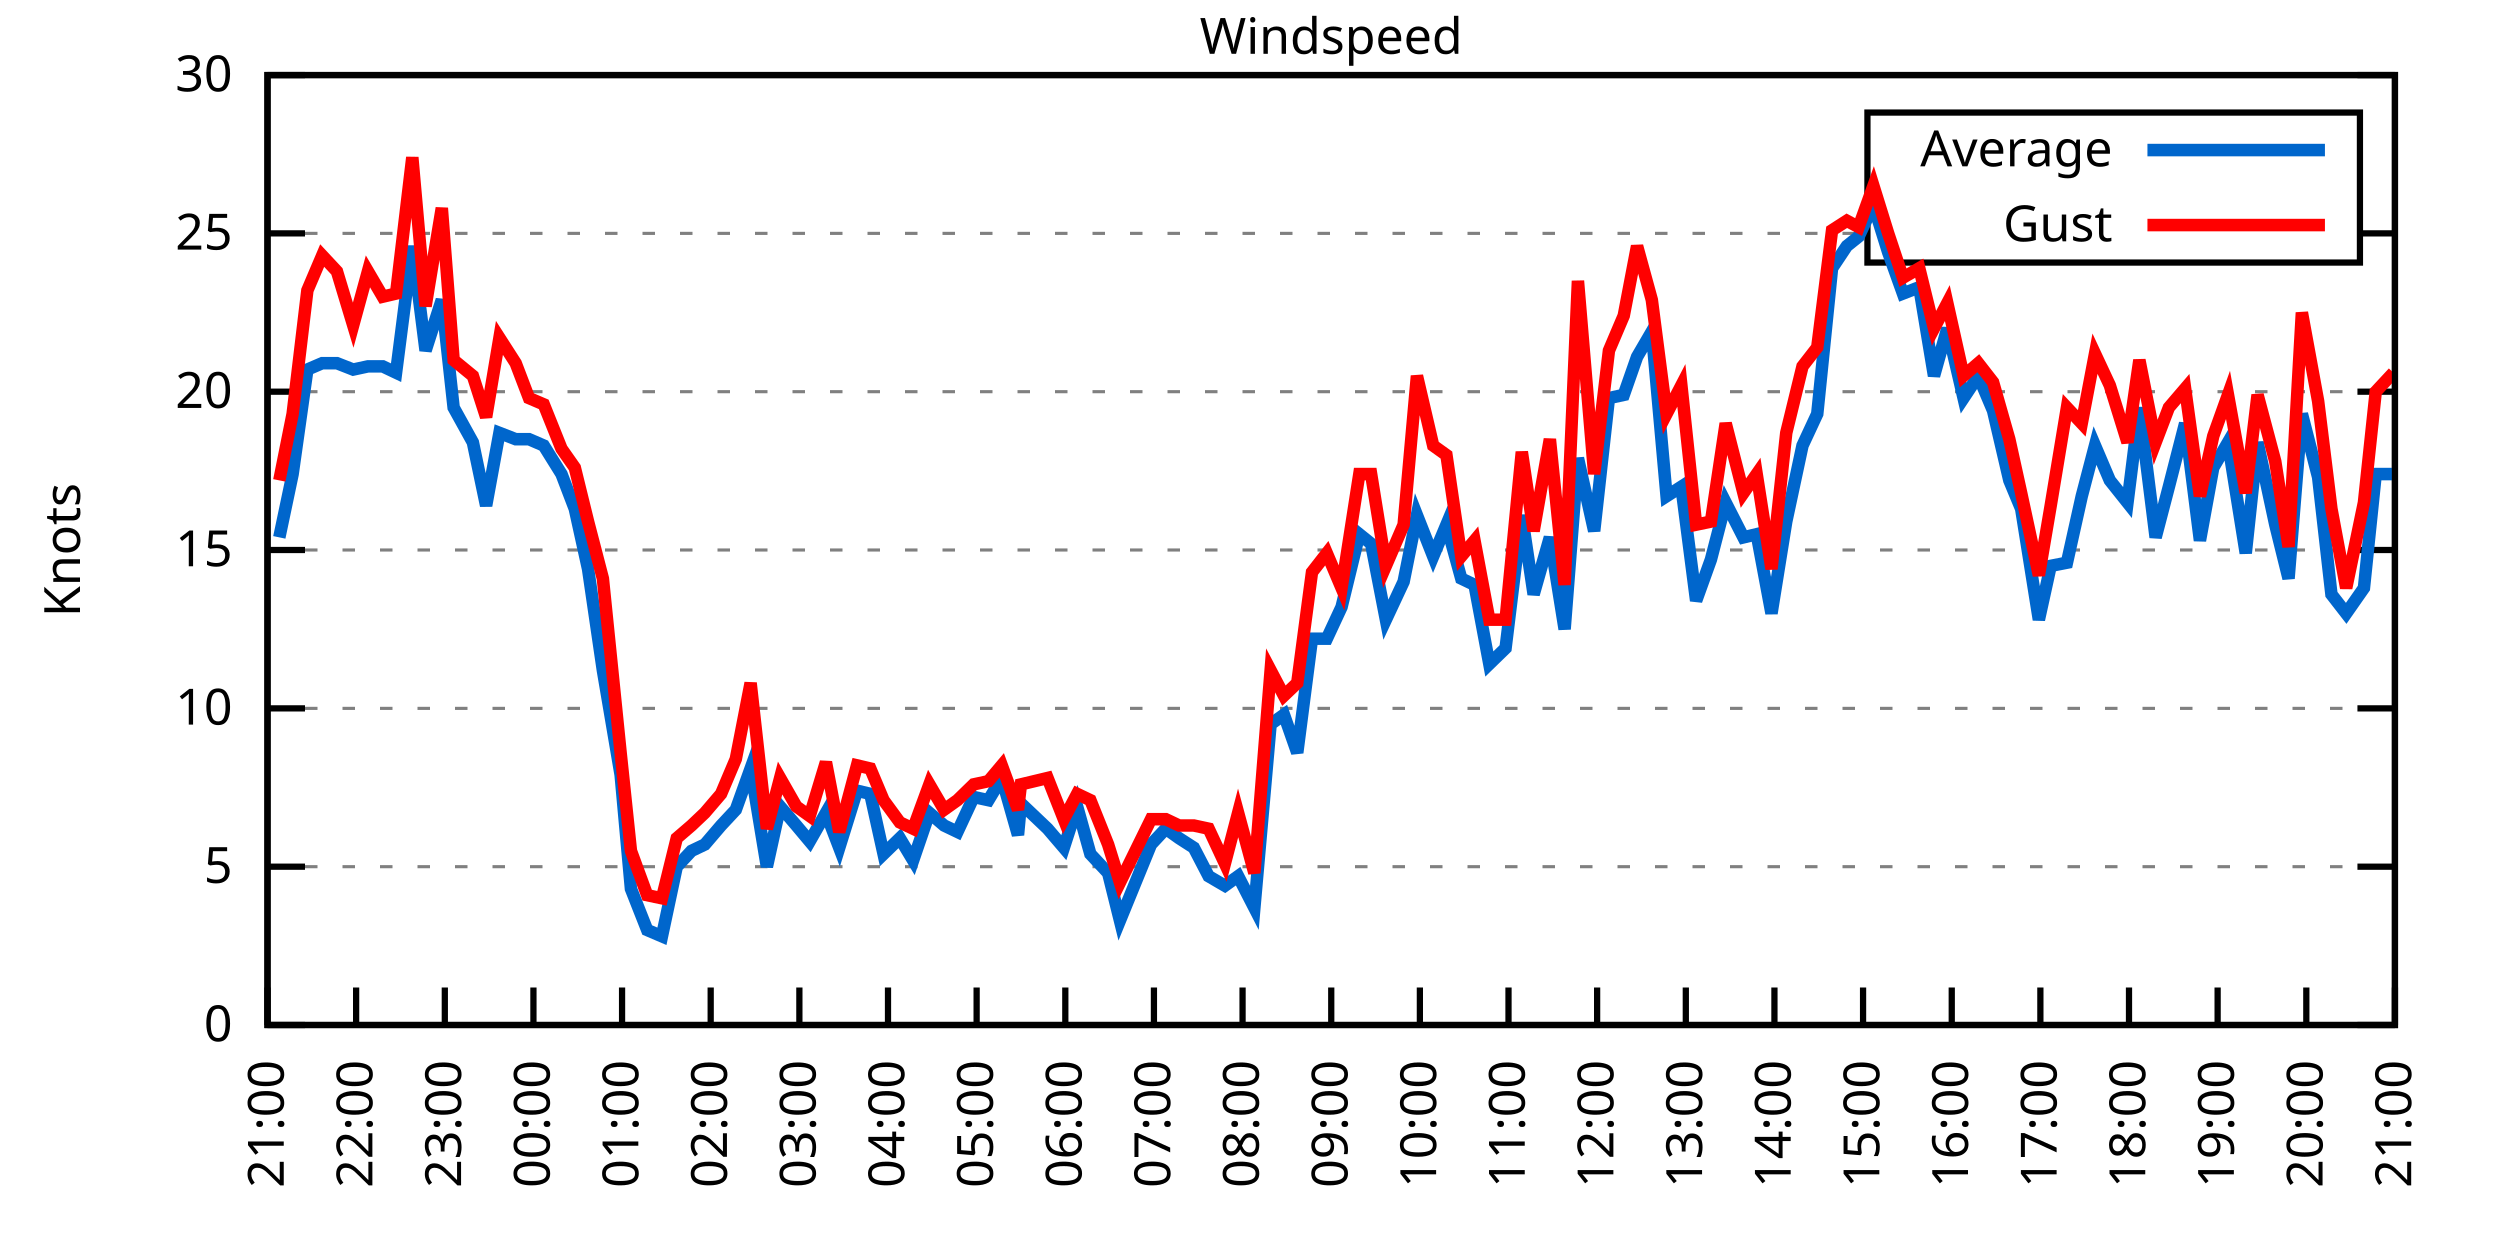
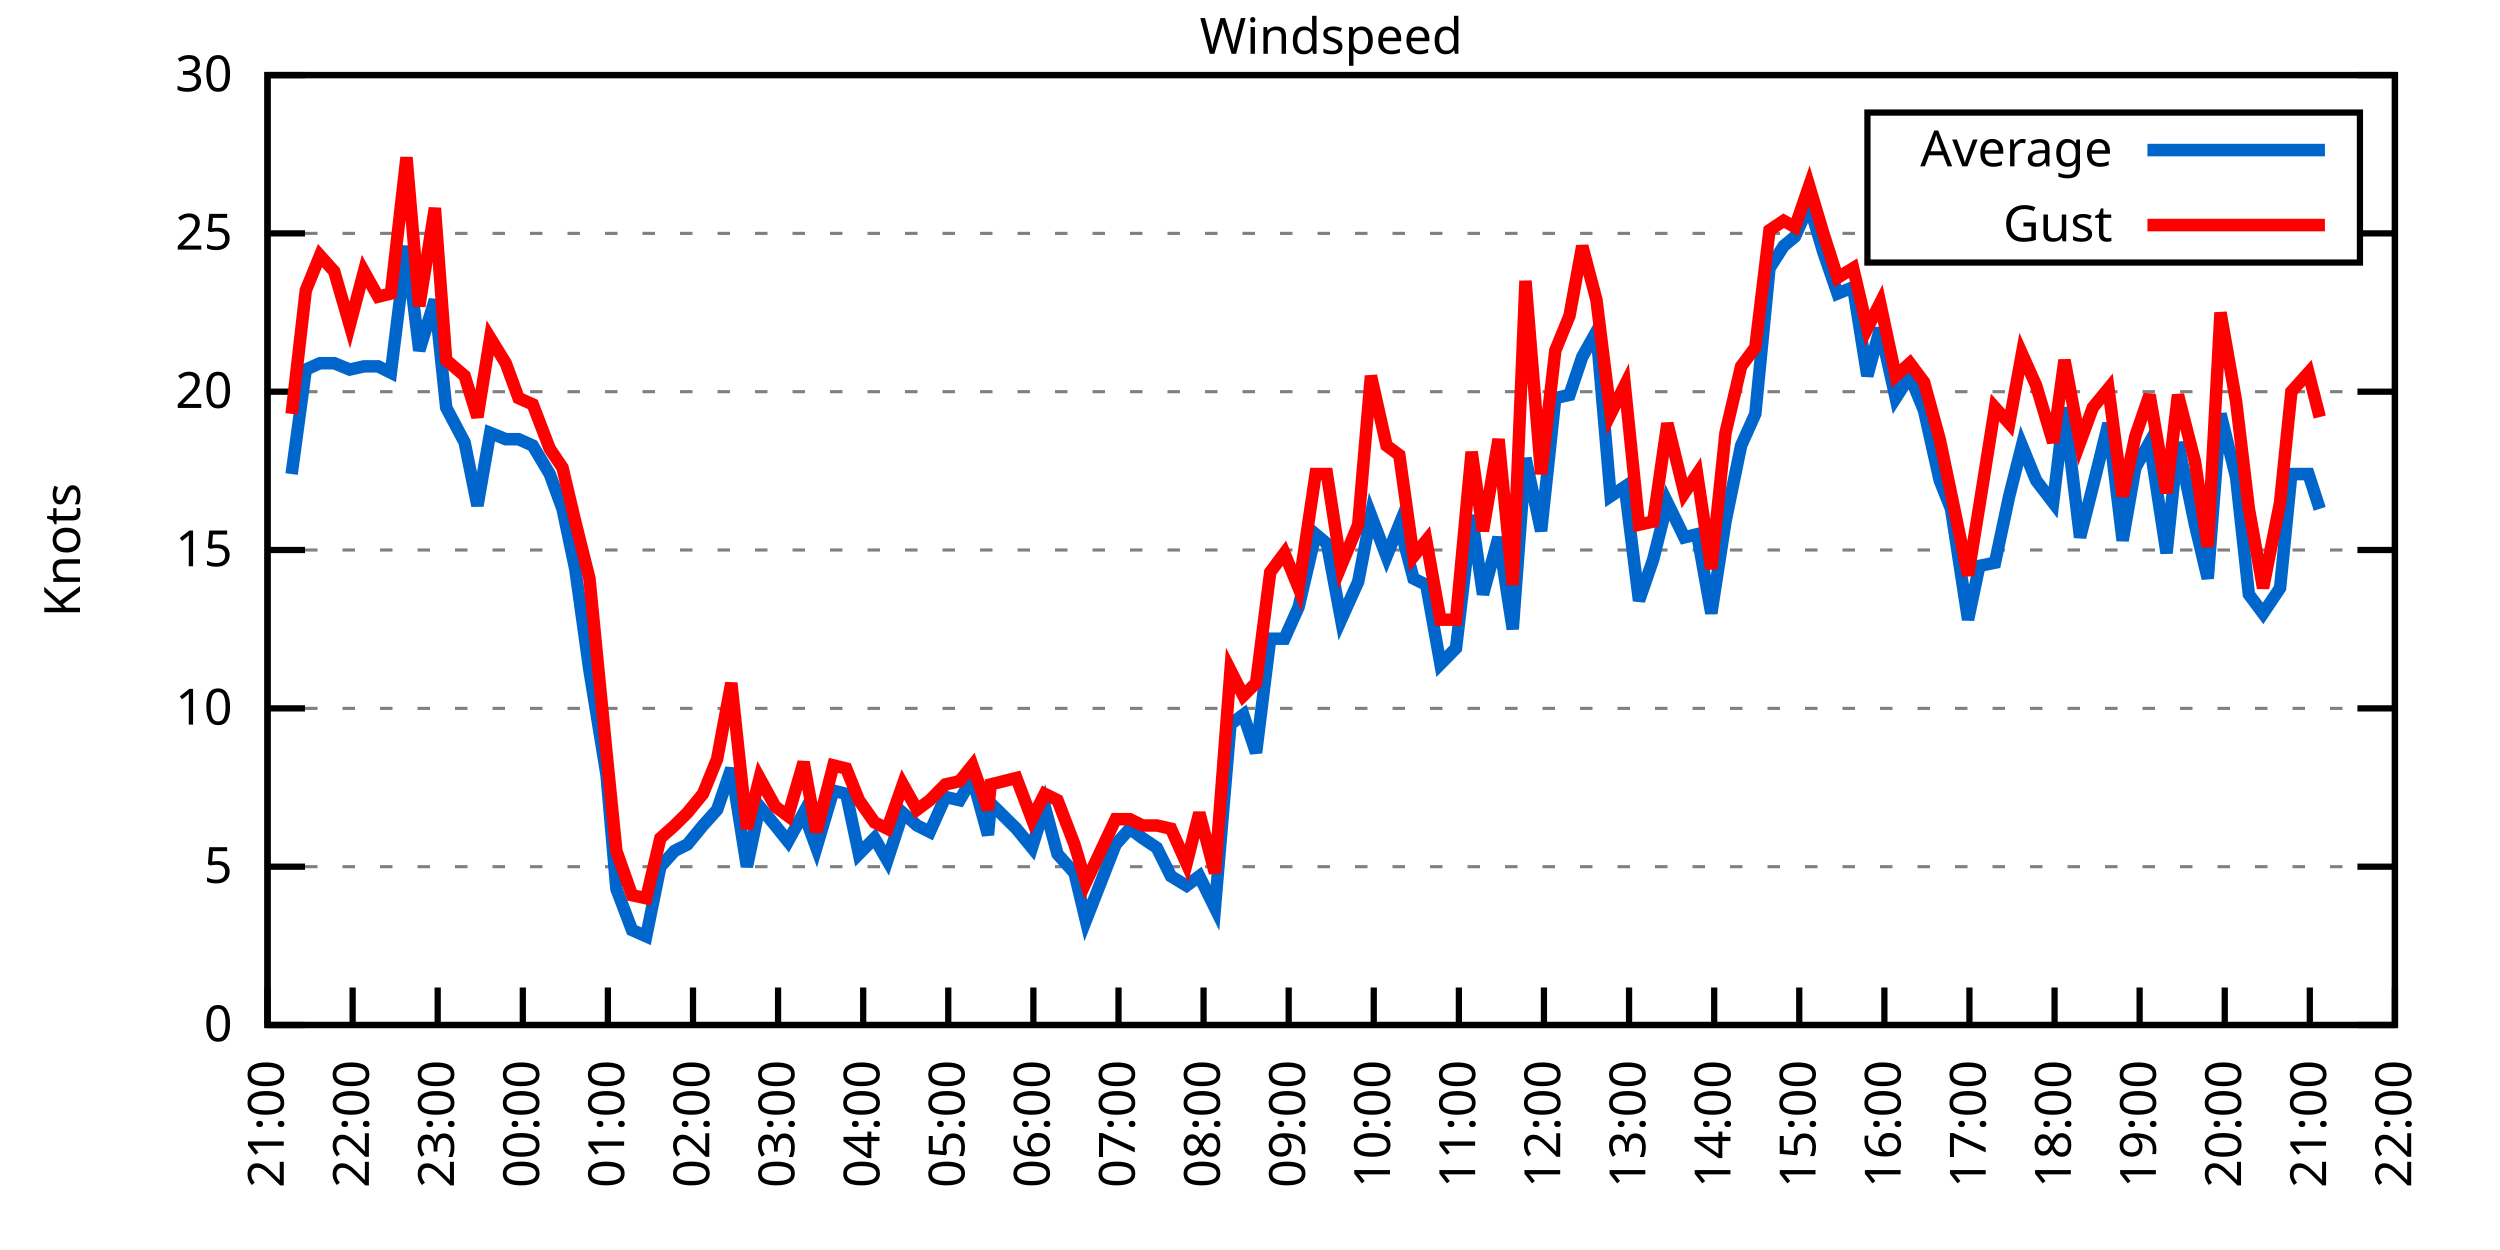
<svg xmlns="http://www.w3.org/2000/svg" xmlns:xlink="http://www.w3.org/1999/xlink" width="400" height="200" viewBox="0 0 400 200">
  <g id="gnuplot_canvas">
    <rect x="0" y="0" width="400" height="200" fill="none" />
    <defs>
      <circle id="gpDot" r="0.5" stroke-width="0.5" stroke="currentColor" />
      <path id="gpPt0" stroke-width="0.333" stroke="currentColor" d="M-1,0 h2 M0,-1 v2" />
      <path id="gpPt1" stroke-width="0.333" stroke="currentColor" d="M-1,-1 L1,1 M1,-1 L-1,1" />
      <path id="gpPt2" stroke-width="0.333" stroke="currentColor" d="M-1,0 L1,0 M0,-1 L0,1 M-1,-1 L1,1 M-1,1 L1,-1" />
      <rect id="gpPt3" stroke-width="0.333" stroke="currentColor" x="-1" y="-1" width="2" height="2" />
      <rect id="gpPt4" stroke-width="0.333" stroke="currentColor" fill="currentColor" x="-1" y="-1" width="2" height="2" />
      <circle id="gpPt5" stroke-width="0.333" stroke="currentColor" cx="0" cy="0" r="1" />
      <use xlink:href="#gpPt5" id="gpPt6" fill="currentColor" stroke="none" />
      <path id="gpPt7" stroke-width="0.333" stroke="currentColor" d="M0,-1.33 L-1.33,0.67 L1.33,0.67 z" />
      <use xlink:href="#gpPt7" id="gpPt8" fill="currentColor" stroke="none" />
      <use xlink:href="#gpPt7" id="gpPt9" stroke="currentColor" transform="rotate(180)" />
      <use xlink:href="#gpPt9" id="gpPt10" fill="currentColor" stroke="none" />
      <use xlink:href="#gpPt3" id="gpPt11" stroke="currentColor" transform="rotate(45)" />
      <use xlink:href="#gpPt11" id="gpPt12" fill="currentColor" stroke="none" />
      <path id="gpPt13" stroke-width="0.333" stroke="currentColor" d="M0,1.330 L1.265,0.411 L0.782,-1.067 L-0.782,-1.076 L-1.265,0.411 z" />
      <use xlink:href="#gpPt13" id="gpPt14" fill="currentColor" stroke="none" />
      <filter id="textbox" filterUnits="objectBoundingBox" x="0" y="0" height="1" width="1">
        <feFlood flood-color="white" flood-opacity="1" result="bgnd" />
        <feComposite in="SourceGraphic" in2="bgnd" operator="atop" />
      </filter>
      <filter id="greybox" filterUnits="objectBoundingBox" x="0" y="0" height="1" width="1">
        <feFlood flood-color="lightgrey" flood-opacity="1" result="grey" />
        <feComposite in="SourceGraphic" in2="grey" operator="atop" />
      </filter>
    </defs>
    <g fill="none" color="white" stroke="currentColor" stroke-width="1.00" stroke-linecap="butt" stroke-linejoin="miter">
</g>
    <g fill="none" color="black" stroke="currentColor" stroke-width="1.00" stroke-linecap="butt" stroke-linejoin="miter">
      <g stroke="none" shape-rendering="crispEdges">
        <polygon fill="rgb(255, 255, 255)" points="42.80,164.00 383.18,164.00 383.18,12.02 42.80,12.02 " />
      </g>
    </g>
    <g fill="none" color="black" stroke="currentColor" stroke-width="1.00" stroke-linecap="butt" stroke-linejoin="miter">
</g>
    <g fill="none" color="black" stroke="black" stroke-width="0.50" stroke-linecap="butt" stroke-linejoin="miter">
</g>
    <g fill="none" color="gray" stroke="currentColor" stroke-width="0.50" stroke-linecap="butt" stroke-linejoin="miter">
      <path stroke="gray" stroke-dasharray="2,4" class="gridline" d="M42.80,164.00 L383.19,164.00  " />
    </g>
    <g fill="none" color="gray" stroke="gray" stroke-width="1.00" stroke-linecap="butt" stroke-linejoin="miter">
</g>
    <g fill="none" color="black" stroke="currentColor" stroke-width="1.00" stroke-linecap="butt" stroke-linejoin="miter">
      <path stroke="black" d="M42.80,164.00 L48.80,164.00 M383.19,164.00 L377.19,164.00  " />
      <g transform="translate(37.20,166.60)" stroke="none" fill="black" font-family="Sans" font-size="8.00" text-anchor="end">
        <text>
          <tspan font-family="Sans"> 0</tspan>
        </text>
      </g>
    </g>
    <g fill="none" color="black" stroke="currentColor" stroke-width="1.00" stroke-linecap="butt" stroke-linejoin="miter">
</g>
    <g fill="none" color="black" stroke="black" stroke-width="0.50" stroke-linecap="butt" stroke-linejoin="miter">
</g>
    <g fill="none" color="gray" stroke="currentColor" stroke-width="0.50" stroke-linecap="butt" stroke-linejoin="miter">
      <path stroke="gray" stroke-dasharray="2,4" class="gridline" d="M42.80,138.67 L383.19,138.67  " />
    </g>
    <g fill="none" color="gray" stroke="gray" stroke-width="1.00" stroke-linecap="butt" stroke-linejoin="miter">
</g>
    <g fill="none" color="black" stroke="currentColor" stroke-width="1.00" stroke-linecap="butt" stroke-linejoin="miter">
      <path stroke="black" d="M42.80,138.67 L48.80,138.67 M383.19,138.67 L377.19,138.67  " />
      <g transform="translate(37.20,141.27)" stroke="none" fill="black" font-family="Sans" font-size="8.00" text-anchor="end">
        <text>
          <tspan font-family="Sans"> 5</tspan>
        </text>
      </g>
    </g>
    <g fill="none" color="black" stroke="currentColor" stroke-width="1.00" stroke-linecap="butt" stroke-linejoin="miter">
</g>
    <g fill="none" color="black" stroke="black" stroke-width="0.50" stroke-linecap="butt" stroke-linejoin="miter">
</g>
    <g fill="none" color="gray" stroke="currentColor" stroke-width="0.50" stroke-linecap="butt" stroke-linejoin="miter">
      <path stroke="gray" stroke-dasharray="2,4" class="gridline" d="M42.80,113.34 L383.19,113.34  " />
    </g>
    <g fill="none" color="gray" stroke="gray" stroke-width="1.00" stroke-linecap="butt" stroke-linejoin="miter">
</g>
    <g fill="none" color="black" stroke="currentColor" stroke-width="1.00" stroke-linecap="butt" stroke-linejoin="miter">
      <path stroke="black" d="M42.80,113.34 L48.80,113.34 M383.19,113.34 L377.19,113.34  " />
      <g transform="translate(37.20,115.94)" stroke="none" fill="black" font-family="Sans" font-size="8.00" text-anchor="end">
        <text>
          <tspan font-family="Sans"> 10</tspan>
        </text>
      </g>
    </g>
    <g fill="none" color="black" stroke="currentColor" stroke-width="1.00" stroke-linecap="butt" stroke-linejoin="miter">
</g>
    <g fill="none" color="black" stroke="black" stroke-width="0.50" stroke-linecap="butt" stroke-linejoin="miter">
</g>
    <g fill="none" color="gray" stroke="currentColor" stroke-width="0.50" stroke-linecap="butt" stroke-linejoin="miter">
      <path stroke="gray" stroke-dasharray="2,4" class="gridline" d="M42.80,88.00 L383.19,88.00  " />
    </g>
    <g fill="none" color="gray" stroke="gray" stroke-width="1.00" stroke-linecap="butt" stroke-linejoin="miter">
</g>
    <g fill="none" color="black" stroke="currentColor" stroke-width="1.00" stroke-linecap="butt" stroke-linejoin="miter">
      <path stroke="black" d="M42.80,88.00 L48.80,88.00 M383.19,88.00 L377.19,88.00  " />
      <g transform="translate(37.20,90.60)" stroke="none" fill="black" font-family="Sans" font-size="8.00" text-anchor="end">
        <text>
          <tspan font-family="Sans"> 15</tspan>
        </text>
      </g>
    </g>
    <g fill="none" color="black" stroke="currentColor" stroke-width="1.00" stroke-linecap="butt" stroke-linejoin="miter">
</g>
    <g fill="none" color="black" stroke="black" stroke-width="0.50" stroke-linecap="butt" stroke-linejoin="miter">
</g>
    <g fill="none" color="gray" stroke="currentColor" stroke-width="0.50" stroke-linecap="butt" stroke-linejoin="miter">
      <path stroke="gray" stroke-dasharray="2,4" class="gridline" d="M42.80,62.67 L383.19,62.67  " />
    </g>
    <g fill="none" color="gray" stroke="gray" stroke-width="1.00" stroke-linecap="butt" stroke-linejoin="miter">
</g>
    <g fill="none" color="black" stroke="currentColor" stroke-width="1.00" stroke-linecap="butt" stroke-linejoin="miter">
      <path stroke="black" d="M42.80,62.67 L48.80,62.67 M383.19,62.67 L377.19,62.67  " />
      <g transform="translate(37.20,65.27)" stroke="none" fill="black" font-family="Sans" font-size="8.00" text-anchor="end">
        <text>
          <tspan font-family="Sans"> 20</tspan>
        </text>
      </g>
    </g>
    <g fill="none" color="black" stroke="currentColor" stroke-width="1.00" stroke-linecap="butt" stroke-linejoin="miter">
</g>
    <g fill="none" color="black" stroke="black" stroke-width="0.50" stroke-linecap="butt" stroke-linejoin="miter">
</g>
    <g fill="none" color="gray" stroke="currentColor" stroke-width="0.50" stroke-linecap="butt" stroke-linejoin="miter">
      <path stroke="gray" stroke-dasharray="2,4" class="gridline" d="M42.80,37.34 L298.79,37.34 M377.59,37.34 L383.19,37.34  " />
    </g>
    <g fill="none" color="gray" stroke="gray" stroke-width="1.00" stroke-linecap="butt" stroke-linejoin="miter">
</g>
    <g fill="none" color="black" stroke="currentColor" stroke-width="1.00" stroke-linecap="butt" stroke-linejoin="miter">
      <path stroke="black" d="M42.80,37.34 L48.80,37.34 M383.19,37.34 L377.19,37.34  " />
      <g transform="translate(37.20,39.94)" stroke="none" fill="black" font-family="Sans" font-size="8.00" text-anchor="end">
        <text>
          <tspan font-family="Sans"> 25</tspan>
        </text>
      </g>
    </g>
    <g fill="none" color="black" stroke="currentColor" stroke-width="1.00" stroke-linecap="butt" stroke-linejoin="miter">
</g>
    <g fill="none" color="black" stroke="black" stroke-width="0.50" stroke-linecap="butt" stroke-linejoin="miter">
</g>
    <g fill="none" color="gray" stroke="currentColor" stroke-width="0.50" stroke-linecap="butt" stroke-linejoin="miter">
      <path stroke="gray" stroke-dasharray="2,4" class="gridline" d="M42.80,12.01 L383.19,12.01  " />
    </g>
    <g fill="none" color="gray" stroke="gray" stroke-width="1.00" stroke-linecap="butt" stroke-linejoin="miter">
</g>
    <g fill="none" color="black" stroke="currentColor" stroke-width="1.00" stroke-linecap="butt" stroke-linejoin="miter">
      <path stroke="black" d="M42.80,12.01 L48.80,12.01 M383.19,12.01 L377.19,12.01  " />
      <g transform="translate(37.20,14.61)" stroke="none" fill="black" font-family="Sans" font-size="8.00" text-anchor="end">
        <text>
          <tspan font-family="Sans"> 30</tspan>
        </text>
      </g>
    </g>
    <g fill="none" color="black" stroke="currentColor" stroke-width="1.00" stroke-linecap="butt" stroke-linejoin="miter">
      <path stroke="black" d="M42.80,164.00 L42.80,158.00  " />
      <g transform="translate(45.40,169.60) rotate(270.00)" stroke="none" fill="black" font-family="Sans" font-size="8.00" text-anchor="end">
        <text>
          <tspan font-family="Sans">21:00</tspan>
        </text>
      </g>
    </g>
    <g fill="none" color="black" stroke="currentColor" stroke-width="1.00" stroke-linecap="butt" stroke-linejoin="miter">
-       <path stroke="black" d="M56.98,164.00 L56.98,158.00  " />
-       <g transform="translate(59.58,169.60) rotate(270.00)" stroke="none" fill="black" font-family="Sans" font-size="8.00" text-anchor="end">
+       <path stroke="black" d="M56.42,164.00 L56.42,158.00  " />
+       <g transform="translate(59.02,169.60) rotate(270.00)" stroke="none" fill="black" font-family="Sans" font-size="8.00" text-anchor="end">
        <text>
          <tspan font-family="Sans">22:00</tspan>
        </text>
      </g>
    </g>
    <g fill="none" color="black" stroke="currentColor" stroke-width="1.00" stroke-linecap="butt" stroke-linejoin="miter">
-       <path stroke="black" d="M71.17,164.00 L71.17,158.00  " />
-       <g transform="translate(73.77,169.60) rotate(270.00)" stroke="none" fill="black" font-family="Sans" font-size="8.00" text-anchor="end">
+       <path stroke="black" d="M70.03,164.00 L70.03,158.00  " />
+       <g transform="translate(72.63,169.60) rotate(270.00)" stroke="none" fill="black" font-family="Sans" font-size="8.00" text-anchor="end">
        <text>
          <tspan font-family="Sans">23:00</tspan>
        </text>
      </g>
    </g>
    <g fill="none" color="black" stroke="currentColor" stroke-width="1.00" stroke-linecap="butt" stroke-linejoin="miter">
-       <path stroke="black" d="M85.35,164.00 L85.35,158.00  " />
-       <g transform="translate(87.95,169.60) rotate(270.00)" stroke="none" fill="black" font-family="Sans" font-size="8.00" text-anchor="end">
+       <path stroke="black" d="M83.65,164.00 L83.65,158.00  " />
+       <g transform="translate(86.25,169.60) rotate(270.00)" stroke="none" fill="black" font-family="Sans" font-size="8.00" text-anchor="end">
        <text>
          <tspan font-family="Sans">00:00</tspan>
        </text>
      </g>
    </g>
    <g fill="none" color="black" stroke="currentColor" stroke-width="1.00" stroke-linecap="butt" stroke-linejoin="miter">
-       <path stroke="black" d="M99.53,164.00 L99.53,158.00  " />
-       <g transform="translate(102.13,169.60) rotate(270.00)" stroke="none" fill="black" font-family="Sans" font-size="8.00" text-anchor="end">
+       <path stroke="black" d="M97.26,164.00 L97.26,158.00  " />
+       <g transform="translate(99.86,169.60) rotate(270.00)" stroke="none" fill="black" font-family="Sans" font-size="8.00" text-anchor="end">
        <text>
          <tspan font-family="Sans">01:00</tspan>
        </text>
      </g>
    </g>
    <g fill="none" color="black" stroke="currentColor" stroke-width="1.00" stroke-linecap="butt" stroke-linejoin="miter">
-       <path stroke="black" d="M113.71,164.00 L113.71,158.00  " />
-       <g transform="translate(116.31,169.60) rotate(270.00)" stroke="none" fill="black" font-family="Sans" font-size="8.00" text-anchor="end">
+       <path stroke="black" d="M110.88,164.00 L110.88,158.00  " />
+       <g transform="translate(113.48,169.60) rotate(270.00)" stroke="none" fill="black" font-family="Sans" font-size="8.00" text-anchor="end">
        <text>
          <tspan font-family="Sans">02:00</tspan>
        </text>
      </g>
    </g>
    <g fill="none" color="black" stroke="currentColor" stroke-width="1.00" stroke-linecap="butt" stroke-linejoin="miter">
-       <path stroke="black" d="M127.90,164.00 L127.90,158.00  " />
-       <g transform="translate(130.50,169.60) rotate(270.00)" stroke="none" fill="black" font-family="Sans" font-size="8.00" text-anchor="end">
+       <path stroke="black" d="M124.49,164.00 L124.49,158.00  " />
+       <g transform="translate(127.09,169.60) rotate(270.00)" stroke="none" fill="black" font-family="Sans" font-size="8.00" text-anchor="end">
        <text>
          <tspan font-family="Sans">03:00</tspan>
        </text>
      </g>
    </g>
    <g fill="none" color="black" stroke="currentColor" stroke-width="1.00" stroke-linecap="butt" stroke-linejoin="miter">
-       <path stroke="black" d="M142.08,164.00 L142.08,158.00  " />
-       <g transform="translate(144.68,169.60) rotate(270.00)" stroke="none" fill="black" font-family="Sans" font-size="8.00" text-anchor="end">
+       <path stroke="black" d="M138.11,164.00 L138.11,158.00  " />
+       <g transform="translate(140.71,169.60) rotate(270.00)" stroke="none" fill="black" font-family="Sans" font-size="8.00" text-anchor="end">
        <text>
          <tspan font-family="Sans">04:00</tspan>
        </text>
      </g>
    </g>
    <g fill="none" color="black" stroke="currentColor" stroke-width="1.00" stroke-linecap="butt" stroke-linejoin="miter">
-       <path stroke="black" d="M156.26,164.00 L156.26,158.00  " />
-       <g transform="translate(158.86,169.60) rotate(270.00)" stroke="none" fill="black" font-family="Sans" font-size="8.00" text-anchor="end">
+       <path stroke="black" d="M151.72,164.00 L151.72,158.00  " />
+       <g transform="translate(154.32,169.60) rotate(270.00)" stroke="none" fill="black" font-family="Sans" font-size="8.00" text-anchor="end">
        <text>
          <tspan font-family="Sans">05:00</tspan>
        </text>
      </g>
    </g>
    <g fill="none" color="black" stroke="currentColor" stroke-width="1.00" stroke-linecap="butt" stroke-linejoin="miter">
-       <path stroke="black" d="M170.45,164.00 L170.45,158.00  " />
-       <g transform="translate(173.05,169.60) rotate(270.00)" stroke="none" fill="black" font-family="Sans" font-size="8.00" text-anchor="end">
+       <path stroke="black" d="M165.34,164.00 L165.34,158.00  " />
+       <g transform="translate(167.94,169.60) rotate(270.00)" stroke="none" fill="black" font-family="Sans" font-size="8.00" text-anchor="end">
        <text>
          <tspan font-family="Sans">06:00</tspan>
        </text>
      </g>
    </g>
    <g fill="none" color="black" stroke="currentColor" stroke-width="1.00" stroke-linecap="butt" stroke-linejoin="miter">
-       <path stroke="black" d="M184.63,164.00 L184.63,158.00  " />
-       <g transform="translate(187.23,169.60) rotate(270.00)" stroke="none" fill="black" font-family="Sans" font-size="8.00" text-anchor="end">
+       <path stroke="black" d="M178.96,164.00 L178.96,158.00  " />
+       <g transform="translate(181.56,169.60) rotate(270.00)" stroke="none" fill="black" font-family="Sans" font-size="8.00" text-anchor="end">
        <text>
          <tspan font-family="Sans">07:00</tspan>
        </text>
      </g>
    </g>
    <g fill="none" color="black" stroke="currentColor" stroke-width="1.00" stroke-linecap="butt" stroke-linejoin="miter">
-       <path stroke="black" d="M198.81,164.00 L198.81,158.00  " />
-       <g transform="translate(201.41,169.60) rotate(270.00)" stroke="none" fill="black" font-family="Sans" font-size="8.00" text-anchor="end">
+       <path stroke="black" d="M192.57,164.00 L192.57,158.00  " />
+       <g transform="translate(195.17,169.60) rotate(270.00)" stroke="none" fill="black" font-family="Sans" font-size="8.00" text-anchor="end">
        <text>
          <tspan font-family="Sans">08:00</tspan>
        </text>
      </g>
    </g>
    <g fill="none" color="black" stroke="currentColor" stroke-width="1.00" stroke-linecap="butt" stroke-linejoin="miter">
-       <path stroke="black" d="M213.00,164.00 L213.00,158.00  " />
-       <g transform="translate(215.60,169.60) rotate(270.00)" stroke="none" fill="black" font-family="Sans" font-size="8.00" text-anchor="end">
+       <path stroke="black" d="M206.19,164.00 L206.19,158.00  " />
+       <g transform="translate(208.79,169.60) rotate(270.00)" stroke="none" fill="black" font-family="Sans" font-size="8.00" text-anchor="end">
        <text>
          <tspan font-family="Sans">09:00</tspan>
        </text>
      </g>
    </g>
    <g fill="none" color="black" stroke="currentColor" stroke-width="1.00" stroke-linecap="butt" stroke-linejoin="miter">
-       <path stroke="black" d="M227.18,164.00 L227.18,158.00  " />
-       <g transform="translate(229.78,169.60) rotate(270.00)" stroke="none" fill="black" font-family="Sans" font-size="8.00" text-anchor="end">
+       <path stroke="black" d="M219.80,164.00 L219.80,158.00  " />
+       <g transform="translate(222.40,169.60) rotate(270.00)" stroke="none" fill="black" font-family="Sans" font-size="8.00" text-anchor="end">
        <text>
          <tspan font-family="Sans">10:00</tspan>
        </text>
      </g>
    </g>
    <g fill="none" color="black" stroke="currentColor" stroke-width="1.00" stroke-linecap="butt" stroke-linejoin="miter">
-       <path stroke="black" d="M241.36,164.00 L241.36,158.00  " />
-       <g transform="translate(243.96,169.60) rotate(270.00)" stroke="none" fill="black" font-family="Sans" font-size="8.00" text-anchor="end">
+       <path stroke="black" d="M233.42,164.00 L233.42,158.00  " />
+       <g transform="translate(236.02,169.60) rotate(270.00)" stroke="none" fill="black" font-family="Sans" font-size="8.00" text-anchor="end">
        <text>
          <tspan font-family="Sans">11:00</tspan>
        </text>
      </g>
    </g>
    <g fill="none" color="black" stroke="currentColor" stroke-width="1.00" stroke-linecap="butt" stroke-linejoin="miter">
-       <path stroke="black" d="M255.54,164.00 L255.54,158.00  " />
-       <g transform="translate(258.14,169.60) rotate(270.00)" stroke="none" fill="black" font-family="Sans" font-size="8.00" text-anchor="end">
+       <path stroke="black" d="M247.03,164.00 L247.03,158.00  " />
+       <g transform="translate(249.63,169.60) rotate(270.00)" stroke="none" fill="black" font-family="Sans" font-size="8.00" text-anchor="end">
        <text>
          <tspan font-family="Sans">12:00</tspan>
        </text>
      </g>
    </g>
    <g fill="none" color="black" stroke="currentColor" stroke-width="1.00" stroke-linecap="butt" stroke-linejoin="miter">
-       <path stroke="black" d="M269.73,164.00 L269.73,158.00  " />
-       <g transform="translate(272.33,169.60) rotate(270.00)" stroke="none" fill="black" font-family="Sans" font-size="8.00" text-anchor="end">
+       <path stroke="black" d="M260.65,164.00 L260.65,158.00  " />
+       <g transform="translate(263.25,169.60) rotate(270.00)" stroke="none" fill="black" font-family="Sans" font-size="8.00" text-anchor="end">
        <text>
          <tspan font-family="Sans">13:00</tspan>
        </text>
      </g>
    </g>
    <g fill="none" color="black" stroke="currentColor" stroke-width="1.00" stroke-linecap="butt" stroke-linejoin="miter">
-       <path stroke="black" d="M283.91,164.00 L283.91,158.00  " />
-       <g transform="translate(286.51,169.60) rotate(270.00)" stroke="none" fill="black" font-family="Sans" font-size="8.00" text-anchor="end">
+       <path stroke="black" d="M274.27,164.00 L274.27,158.00  " />
+       <g transform="translate(276.87,169.60) rotate(270.00)" stroke="none" fill="black" font-family="Sans" font-size="8.00" text-anchor="end">
        <text>
          <tspan font-family="Sans">14:00</tspan>
        </text>
      </g>
    </g>
    <g fill="none" color="black" stroke="currentColor" stroke-width="1.00" stroke-linecap="butt" stroke-linejoin="miter">
-       <path stroke="black" d="M298.09,164.00 L298.09,158.00  " />
-       <g transform="translate(300.69,169.60) rotate(270.00)" stroke="none" fill="black" font-family="Sans" font-size="8.00" text-anchor="end">
+       <path stroke="black" d="M287.88,164.00 L287.88,158.00  " />
+       <g transform="translate(290.48,169.60) rotate(270.00)" stroke="none" fill="black" font-family="Sans" font-size="8.00" text-anchor="end">
        <text>
          <tspan font-family="Sans">15:00</tspan>
        </text>
      </g>
    </g>
    <g fill="none" color="black" stroke="currentColor" stroke-width="1.00" stroke-linecap="butt" stroke-linejoin="miter">
-       <path stroke="black" d="M312.28,164.00 L312.28,158.00  " />
-       <g transform="translate(314.88,169.60) rotate(270.00)" stroke="none" fill="black" font-family="Sans" font-size="8.00" text-anchor="end">
+       <path stroke="black" d="M301.50,164.00 L301.50,158.00  " />
+       <g transform="translate(304.10,169.60) rotate(270.00)" stroke="none" fill="black" font-family="Sans" font-size="8.00" text-anchor="end">
        <text>
          <tspan font-family="Sans">16:00</tspan>
        </text>
      </g>
    </g>
    <g fill="none" color="black" stroke="currentColor" stroke-width="1.00" stroke-linecap="butt" stroke-linejoin="miter">
-       <path stroke="black" d="M326.46,164.00 L326.46,158.00  " />
-       <g transform="translate(329.06,169.60) rotate(270.00)" stroke="none" fill="black" font-family="Sans" font-size="8.00" text-anchor="end">
+       <path stroke="black" d="M315.11,164.00 L315.11,158.00  " />
+       <g transform="translate(317.71,169.60) rotate(270.00)" stroke="none" fill="black" font-family="Sans" font-size="8.00" text-anchor="end">
        <text>
          <tspan font-family="Sans">17:00</tspan>
        </text>
      </g>
    </g>
    <g fill="none" color="black" stroke="currentColor" stroke-width="1.00" stroke-linecap="butt" stroke-linejoin="miter">
-       <path stroke="black" d="M340.64,164.00 L340.64,158.00  " />
-       <g transform="translate(343.24,169.60) rotate(270.00)" stroke="none" fill="black" font-family="Sans" font-size="8.00" text-anchor="end">
+       <path stroke="black" d="M328.73,164.00 L328.73,158.00  " />
+       <g transform="translate(331.33,169.60) rotate(270.00)" stroke="none" fill="black" font-family="Sans" font-size="8.00" text-anchor="end">
        <text>
          <tspan font-family="Sans">18:00</tspan>
        </text>
      </g>
    </g>
    <g fill="none" color="black" stroke="currentColor" stroke-width="1.00" stroke-linecap="butt" stroke-linejoin="miter">
-       <path stroke="black" d="M354.82,164.00 L354.82,158.00  " />
-       <g transform="translate(357.42,169.60) rotate(270.00)" stroke="none" fill="black" font-family="Sans" font-size="8.00" text-anchor="end">
+       <path stroke="black" d="M342.34,164.00 L342.34,158.00  " />
+       <g transform="translate(344.94,169.60) rotate(270.00)" stroke="none" fill="black" font-family="Sans" font-size="8.00" text-anchor="end">
        <text>
          <tspan font-family="Sans">19:00</tspan>
        </text>
      </g>
    </g>
    <g fill="none" color="black" stroke="currentColor" stroke-width="1.00" stroke-linecap="butt" stroke-linejoin="miter">
-       <path stroke="black" d="M369.01,164.00 L369.01,158.00  " />
-       <g transform="translate(371.61,169.60) rotate(270.00)" stroke="none" fill="black" font-family="Sans" font-size="8.00" text-anchor="end">
+       <path stroke="black" d="M355.96,164.00 L355.96,158.00  " />
+       <g transform="translate(358.56,169.60) rotate(270.00)" stroke="none" fill="black" font-family="Sans" font-size="8.00" text-anchor="end">
        <text>
          <tspan font-family="Sans">20:00</tspan>
+         </text>
+       </g>
+     </g>
+     <g fill="none" color="black" stroke="currentColor" stroke-width="1.00" stroke-linecap="butt" stroke-linejoin="miter">
+       <path stroke="black" d="M369.57,164.00 L369.57,158.00  " />
+       <g transform="translate(372.17,169.60) rotate(270.00)" stroke="none" fill="black" font-family="Sans" font-size="8.00" text-anchor="end">
+         <text>
+           <tspan font-family="Sans">21:00</tspan>
        </text>
      </g>
    </g>
    <g fill="none" color="black" stroke="currentColor" stroke-width="1.00" stroke-linecap="butt" stroke-linejoin="miter">
      <path stroke="black" d="M383.19,164.00 L383.19,158.00  " />
      <g transform="translate(385.79,169.60) rotate(270.00)" stroke="none" fill="black" font-family="Sans" font-size="8.00" text-anchor="end">
        <text>
-           <tspan font-family="Sans">21:00</tspan>
+           <tspan font-family="Sans">22:00</tspan>
        </text>
      </g>
    </g>
    <g fill="none" color="black" stroke="currentColor" stroke-width="1.00" stroke-linecap="butt" stroke-linejoin="miter">
</g>
    <g fill="none" color="black" stroke="currentColor" stroke-width="1.00" stroke-linecap="butt" stroke-linejoin="miter">
      <path stroke="black" d="M42.80,12.01 L42.80,164.00 L383.19,164.00 L383.19,12.01 L42.80,12.01 Z  " />
    </g>
    <g fill="none" color="black" stroke="currentColor" stroke-width="1.00" stroke-linecap="butt" stroke-linejoin="miter">
</g>
    <g fill="none" color="black" stroke="currentColor" stroke-width="1.00" stroke-linecap="butt" stroke-linejoin="miter">
      <path stroke="black" d="M298.79,42.01 L298.79,18.01 L377.59,18.01 L377.59,42.01 L298.79,42.01 Z  " />
    </g>
    <g id="Windspeed_plot_1">
      <g fill="none" color="white" stroke="black" stroke-width="2.00" stroke-linecap="butt" stroke-linejoin="miter">
</g>
      <g fill="none" color="black" stroke="currentColor" stroke-width="2.00" stroke-linecap="butt" stroke-linejoin="miter">
        <g transform="translate(337.99,26.61)" stroke="none" fill="black" font-family="Sans" font-size="8.00" text-anchor="end">
          <text>
            <tspan font-family="Sans">Average</tspan>
          </text>
        </g>
      </g>
      <g fill="none" color="black" stroke="currentColor" stroke-width="2.00" stroke-linecap="butt" stroke-linejoin="miter">
-         <path stroke="rgb(  0, 102, 204)" d="M343.59,24.01 L371.99,24.01 M44.69,85.98 L46.82,75.85 L49.18,59.13 L51.55,58.11 L53.91,58.11 L56.51,59.13   L58.87,58.62 L61.24,58.62 L63.37,59.63 L65.97,39.37 L68.09,56.09 L70.69,47.98 L72.58,65.21 L75.66,70.78   L77.78,80.91 L79.91,69.26 L82.51,70.27 L84.64,70.27 L87.00,71.29 L89.84,75.85 L91.97,81.42 L94.09,91.04   L96.46,107.26 L99.30,123.98 L100.95,142.21 L103.55,148.80 L105.91,149.81 L108.28,138.67 L110.64,136.14 L112.77,135.12   L115.37,132.08 L117.73,129.55 L120.10,122.96 L122.70,138.67 L124.82,129.04 L127.42,132.08 L129.55,134.62 L132.15,130.06   L134.28,135.63 L137.12,126.51 L139.24,127.02 L141.37,136.64 L143.97,134.11 L146.10,137.66 L148.70,130.06 L151.06,132.08   L153.19,133.10 L155.79,127.52 L158.15,128.03 L160.28,124.48 L162.88,133.60 L163.35,128.54 L167.61,132.59 L170.21,135.63   L172.34,129.04 L174.46,136.64 L177.30,139.68 L179.19,147.28 L184.16,135.12 L186.52,132.59 L188.65,134.11 L191.01,135.63   L193.38,140.19 L195.98,141.71 L198.10,140.19 L200.70,145.25 L203.30,115.87 L205.43,114.35 L207.56,120.43 L209.92,102.19   L212.29,102.19 L214.65,97.12 L217.49,85.47 L219.38,86.99 L221.74,99.15 L224.58,93.07 L226.71,82.43 L229.31,89.02   L231.43,83.95 L233.80,92.56 L235.92,93.58 L238.29,106.24 L240.89,103.71 L243.49,82.43 L245.38,95.10 L247.98,85.98   L250.34,100.67 L252.47,73.31 L255.07,84.97 L257.43,63.69 L259.80,63.18 L261.93,57.10 L264.29,53.05 L266.65,79.39   L269.02,77.87 L271.38,96.11 L273.75,89.52 L276.11,80.41 L278.95,85.98 L281.07,85.47 L283.44,98.14 L285.80,83.45   L288.40,71.29 L290.76,66.22 L293.13,42.91 L295.49,39.37 L297.38,37.85 L299.75,32.78 L302.11,40.38 L304.47,46.97   L307.08,45.95 L309.44,60.14 L311.57,52.54 L314.17,63.69 L316.53,60.14 L318.89,65.71 L321.49,76.86 L323.39,81.42   L326.22,99.15 L328.11,90.54 L330.71,90.03 L333.08,79.39 L335.20,71.29 L337.57,76.86 L340.40,80.41 L342.30,65.21   L344.90,85.98 L347.02,77.87 L349.62,67.74 L351.99,86.49 L354.12,74.83 L356.48,70.78 L359.32,88.51 L361.21,70.78   L364.04,83.95 L366.17,92.56 L368.30,66.22 L370.90,76.35 L373.03,95.10 L375.39,98.14 L378.23,94.08 L380.12,75.85   L382.95,75.85  " />
+         <path stroke="rgb(  0, 102, 204)" d="M343.59,24.01 L371.99,24.01 M46.66,75.85 L48.93,59.13 L51.20,58.11 L53.47,58.11 L55.96,59.13 L58.23,58.62   L60.50,58.62 L62.54,59.63 L65.04,39.37 L67.08,56.09 L69.58,47.98 L71.39,65.21 L74.34,70.78 L76.39,80.91   L78.43,69.26 L80.92,70.27 L82.97,70.27 L85.24,71.29 L87.96,75.85 L90.00,81.42 L92.04,91.04 L94.31,107.26   L97.04,123.98 L98.62,142.21 L101.12,148.80 L103.39,149.81 L105.66,138.67 L107.93,136.14 L109.97,135.12 L112.47,132.08   L114.74,129.55 L117.01,122.96 L119.50,138.67 L121.54,129.04 L124.04,132.08 L126.08,134.62 L128.58,130.06 L130.62,135.63   L133.34,126.51 L135.39,127.02 L137.43,136.64 L139.92,134.11 L141.97,137.66 L144.46,130.06 L146.73,132.08 L148.77,133.10   L151.27,127.52 L153.54,128.03 L155.58,124.48 L158.08,133.60 L158.53,128.54 L162.62,132.59 L165.11,135.63 L167.16,129.04   L169.20,136.64 L171.92,139.68 L173.74,147.28 L178.50,135.12 L180.77,132.59 L182.81,134.11 L185.08,135.63 L187.35,140.19   L189.85,141.71 L191.89,140.19 L194.39,145.25 L196.88,115.87 L198.93,114.35 L200.97,120.43 L203.24,102.19 L205.51,102.19   L207.78,97.12 L210.50,85.47 L212.31,86.99 L214.58,99.15 L217.31,93.07 L219.35,82.43 L221.85,89.02 L223.89,83.95   L226.16,92.56 L228.20,93.58 L230.47,106.24 L232.96,103.71 L235.46,82.43 L237.28,95.10 L239.77,85.98 L242.04,100.67   L244.08,73.31 L246.58,84.97 L248.85,63.69 L251.12,63.18 L253.16,57.10 L255.43,53.05 L257.70,79.39 L259.97,77.87   L262.24,96.11 L264.51,89.52 L266.78,80.41 L269.50,85.98 L271.54,85.47 L273.81,98.14 L276.08,83.45 L278.58,71.29   L280.85,66.22 L283.12,42.91 L285.38,39.37 L287.20,37.85 L289.47,32.78 L291.74,40.38 L294.01,46.97 L296.50,45.95   L298.77,60.14 L300.82,52.54 L303.31,63.69 L305.58,60.14 L307.85,65.71 L310.35,76.86 L312.16,81.42 L314.89,99.15   L316.70,90.54 L319.20,90.03 L321.47,79.39 L323.51,71.29 L325.78,76.86 L328.50,80.41 L330.32,65.21 L332.81,85.98   L334.85,77.87 L337.35,67.74 L339.62,86.49 L341.66,74.83 L343.93,70.78 L346.65,88.51 L348.47,70.78 L351.19,83.95   L353.24,92.56 L355.28,66.22 L357.77,76.35 L359.82,95.10 L362.09,98.14 L364.81,94.08 L366.62,75.85 L369.35,75.85   L371.16,81.42  " />
      </g>
    </g>
    <g id="Windspeed_plot_2">
      <g fill="none" color="black" stroke="currentColor" stroke-width="2.00" stroke-linecap="butt" stroke-linejoin="miter">
        <g transform="translate(337.99,38.61)" stroke="none" fill="black" font-family="Sans" font-size="8.00" text-anchor="end">
          <text>
            <tspan font-family="Sans">Gust</tspan>
          </text>
        </g>
      </g>
      <g fill="none" color="black" stroke="currentColor" stroke-width="2.00" stroke-linecap="butt" stroke-linejoin="miter">
-         <path stroke="rgb(255,   0,   0)" d="M343.59,36.01 L371.99,36.01 M44.69,76.86 L46.82,66.22 L49.18,46.46 L51.55,40.89 L53.91,43.42 L56.51,52.03   L58.87,43.42 L61.24,47.47 L63.37,46.97 L65.97,25.18 L68.09,48.99 L70.69,33.29 L72.58,57.61 L75.66,60.14   L77.78,66.73 L79.91,54.06 L82.51,58.11 L84.64,63.69 L87.00,64.70 L89.84,71.79 L91.97,74.83 L94.09,83.45   L96.46,92.56 L99.30,120.43 L100.95,136.14 L103.55,143.23 L105.91,143.73 L108.28,134.11 L110.64,132.08 L112.77,130.06   L115.37,127.02 L117.73,121.44 L120.10,109.28 L122.70,132.59 L124.82,124.48 L127.42,129.04 L129.55,130.56 L132.15,121.95   L134.28,133.10 L137.12,122.46 L139.24,122.96 L141.37,128.03 L143.97,131.58 L146.10,132.59 L148.70,125.50 L151.06,129.55   L153.19,128.03 L155.79,125.50 L158.15,124.99 L160.28,122.46 L162.88,129.55 L163.35,125.50 L167.61,124.48 L170.21,131.07   L172.34,127.02 L174.46,128.03 L177.30,135.12 L179.19,141.20 L184.16,131.07 L186.52,131.07 L188.65,132.08 L191.01,132.08   L193.38,132.59 L195.98,138.16 L198.10,130.06 L200.70,139.68 L203.30,107.26 L205.43,111.31 L207.56,109.28 L209.92,91.55   L212.29,88.51 L214.65,94.08 L217.49,75.85 L219.38,75.85 L221.74,90.54 L224.58,83.95 L226.71,60.14 L229.31,71.29   L231.43,72.81 L233.80,89.02 L235.92,86.49 L238.29,99.15 L240.89,99.15 L243.49,72.30 L245.38,84.97 L247.98,70.27   L250.34,93.58 L252.47,44.94 L255.07,75.85 L257.43,56.09 L259.80,50.51 L261.93,39.37 L264.29,47.98 L266.65,66.22   L269.02,61.66 L271.38,83.95 L273.75,83.45 L276.11,67.74 L278.95,78.89 L281.07,75.85 L283.44,91.04 L285.80,69.26   L288.40,58.62 L290.76,55.58 L293.13,36.84 L295.49,35.32 L297.38,36.33 L299.75,29.74 L302.11,37.34 L304.47,44.43   L307.08,42.91 L309.44,52.54 L311.57,48.49 L314.17,60.14 L316.53,58.11 L318.89,61.15 L321.49,70.27 L323.39,78.89   L326.22,92.06 L328.11,80.91 L330.71,65.21 L333.08,67.74 L335.20,56.59 L337.57,61.66 L340.40,70.78 L342.30,57.61   L344.90,70.78 L347.02,65.21 L349.62,62.17 L351.99,79.39 L354.12,69.77 L356.48,63.18 L359.32,78.89 L361.21,63.18   L364.04,73.82 L366.17,87.50 L368.30,50.01 L370.90,64.19 L373.03,81.42 L375.39,94.08 L378.23,80.41 L380.12,62.67   L382.95,59.63  " />
+         <path stroke="rgb(255,   0,   0)" d="M343.59,36.01 L371.99,36.01 M46.66,66.22 L48.93,46.46 L51.20,40.89 L53.47,43.42 L55.96,52.03 L58.23,43.42   L60.50,47.47 L62.54,46.97 L65.04,25.18 L67.08,48.99 L69.58,33.29 L71.39,57.61 L74.34,60.14 L76.39,66.73   L78.43,54.06 L80.92,58.11 L82.97,63.69 L85.24,64.70 L87.96,71.79 L90.00,74.83 L92.04,83.45 L94.31,92.56   L97.04,120.43 L98.62,136.14 L101.12,143.23 L103.39,143.73 L105.66,134.11 L107.93,132.08 L109.97,130.06 L112.47,127.02   L114.74,121.44 L117.01,109.28 L119.50,132.59 L121.54,124.48 L124.04,129.04 L126.08,130.56 L128.58,121.95 L130.62,133.10   L133.34,122.46 L135.39,122.96 L137.43,128.03 L139.92,131.58 L141.97,132.59 L144.46,125.50 L146.73,129.55 L148.77,128.03   L151.27,125.50 L153.54,124.99 L155.58,122.46 L158.08,129.55 L158.53,125.50 L162.62,124.48 L165.11,131.07 L167.16,127.02   L169.20,128.03 L171.92,135.12 L173.74,141.20 L178.50,131.07 L180.77,131.07 L182.81,132.08 L185.08,132.08 L187.35,132.59   L189.85,138.16 L191.89,130.06 L194.39,139.68 L196.88,107.26 L198.93,111.31 L200.97,109.28 L203.24,91.55 L205.51,88.51   L207.78,94.08 L210.50,75.85 L212.31,75.85 L214.58,90.54 L217.31,83.95 L219.35,60.14 L221.85,71.29 L223.89,72.81   L226.16,89.02 L228.20,86.49 L230.47,99.15 L232.96,99.15 L235.46,72.30 L237.28,84.97 L239.77,70.27 L242.04,93.58   L244.08,44.94 L246.58,75.85 L248.85,56.09 L251.12,50.51 L253.16,39.37 L255.43,47.98 L257.70,66.22 L259.97,61.66   L262.24,83.95 L264.51,83.45 L266.78,67.74 L269.50,78.89 L271.54,75.85 L273.81,91.04 L276.08,69.26 L278.58,58.62   L280.85,55.58 L283.12,36.84 L285.38,35.32 L287.20,36.33 L289.47,29.74 L291.74,37.34 L294.01,44.43 L296.50,42.91   L298.77,52.54 L300.82,48.49 L303.31,60.14 L305.58,58.11 L307.85,61.15 L310.35,70.27 L312.16,78.89 L314.89,92.06   L316.70,80.91 L319.20,65.21 L321.47,67.74 L323.51,56.59 L325.78,61.66 L328.50,70.78 L330.32,57.61 L332.81,70.78   L334.85,65.21 L337.35,62.17 L339.62,79.39 L341.66,69.77 L343.93,63.18 L346.65,78.89 L348.47,63.18 L351.19,73.82   L353.24,87.50 L355.28,50.01 L357.77,64.19 L359.82,81.42 L362.09,94.08 L364.81,80.41 L366.62,62.67 L369.35,59.63   L371.16,66.73  " />
      </g>
    </g>
    <g fill="none" color="black" stroke="currentColor" stroke-width="2.00" stroke-linecap="butt" stroke-linejoin="miter">
</g>
    <g fill="none" color="black" stroke="black" stroke-width="1.00" stroke-linecap="butt" stroke-linejoin="miter">
</g>
    <g fill="none" color="black" stroke="currentColor" stroke-width="1.00" stroke-linecap="butt" stroke-linejoin="miter">
      <path stroke="black" d="M42.80,12.01 L42.80,164.00 L383.19,164.00 L383.19,12.01 L42.80,12.01 Z  " />
      <g transform="translate(12.80,88.01) rotate(270.00)" stroke="none" fill="black" font-family="Sans" font-size="8.00" text-anchor="middle">
        <text>
          <tspan font-family="Sans">Knots</tspan>
        </text>
      </g>
    </g>
    <g fill="none" color="black" stroke="currentColor" stroke-width="1.00" stroke-linecap="butt" stroke-linejoin="miter">
</g>
    <g fill="none" color="black" stroke="currentColor" stroke-width="1.00" stroke-linecap="butt" stroke-linejoin="miter">
      <g transform="translate(212.99,8.61)" stroke="none" fill="black" font-family="Sans" font-size="8.00" text-anchor="middle">
        <text>
          <tspan font-family="Sans">Windspeed</tspan>
        </text>
      </g>
    </g>
    <g fill="none" color="black" stroke="currentColor" stroke-width="1.00" stroke-linecap="butt" stroke-linejoin="miter">
</g>
  </g>
</svg>
